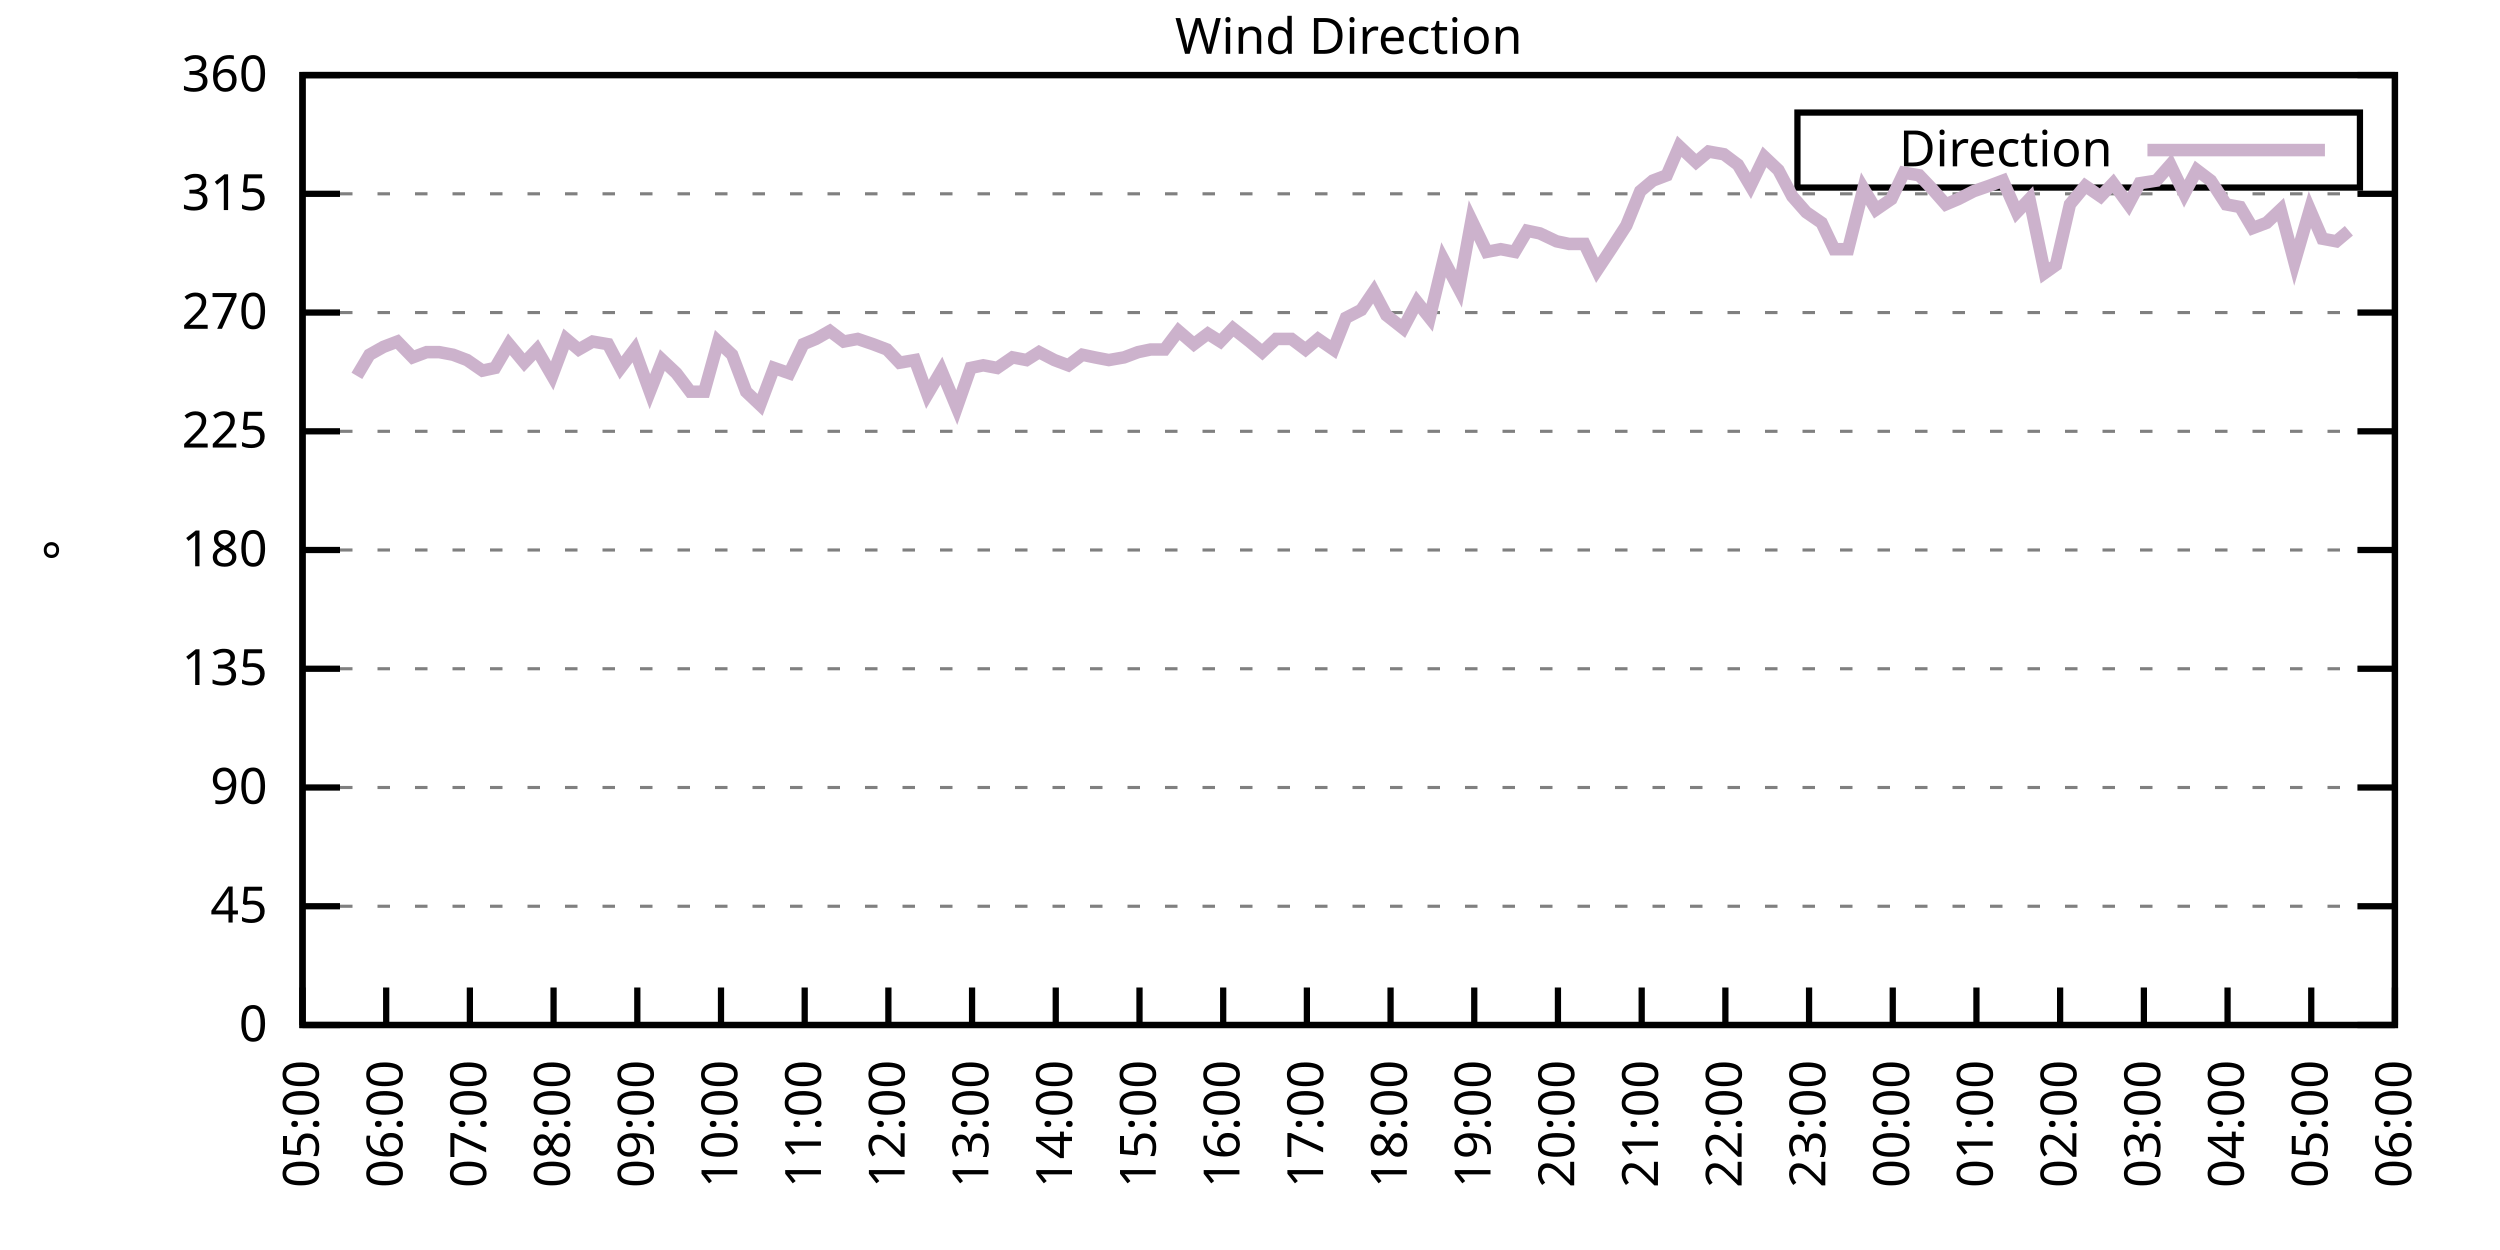
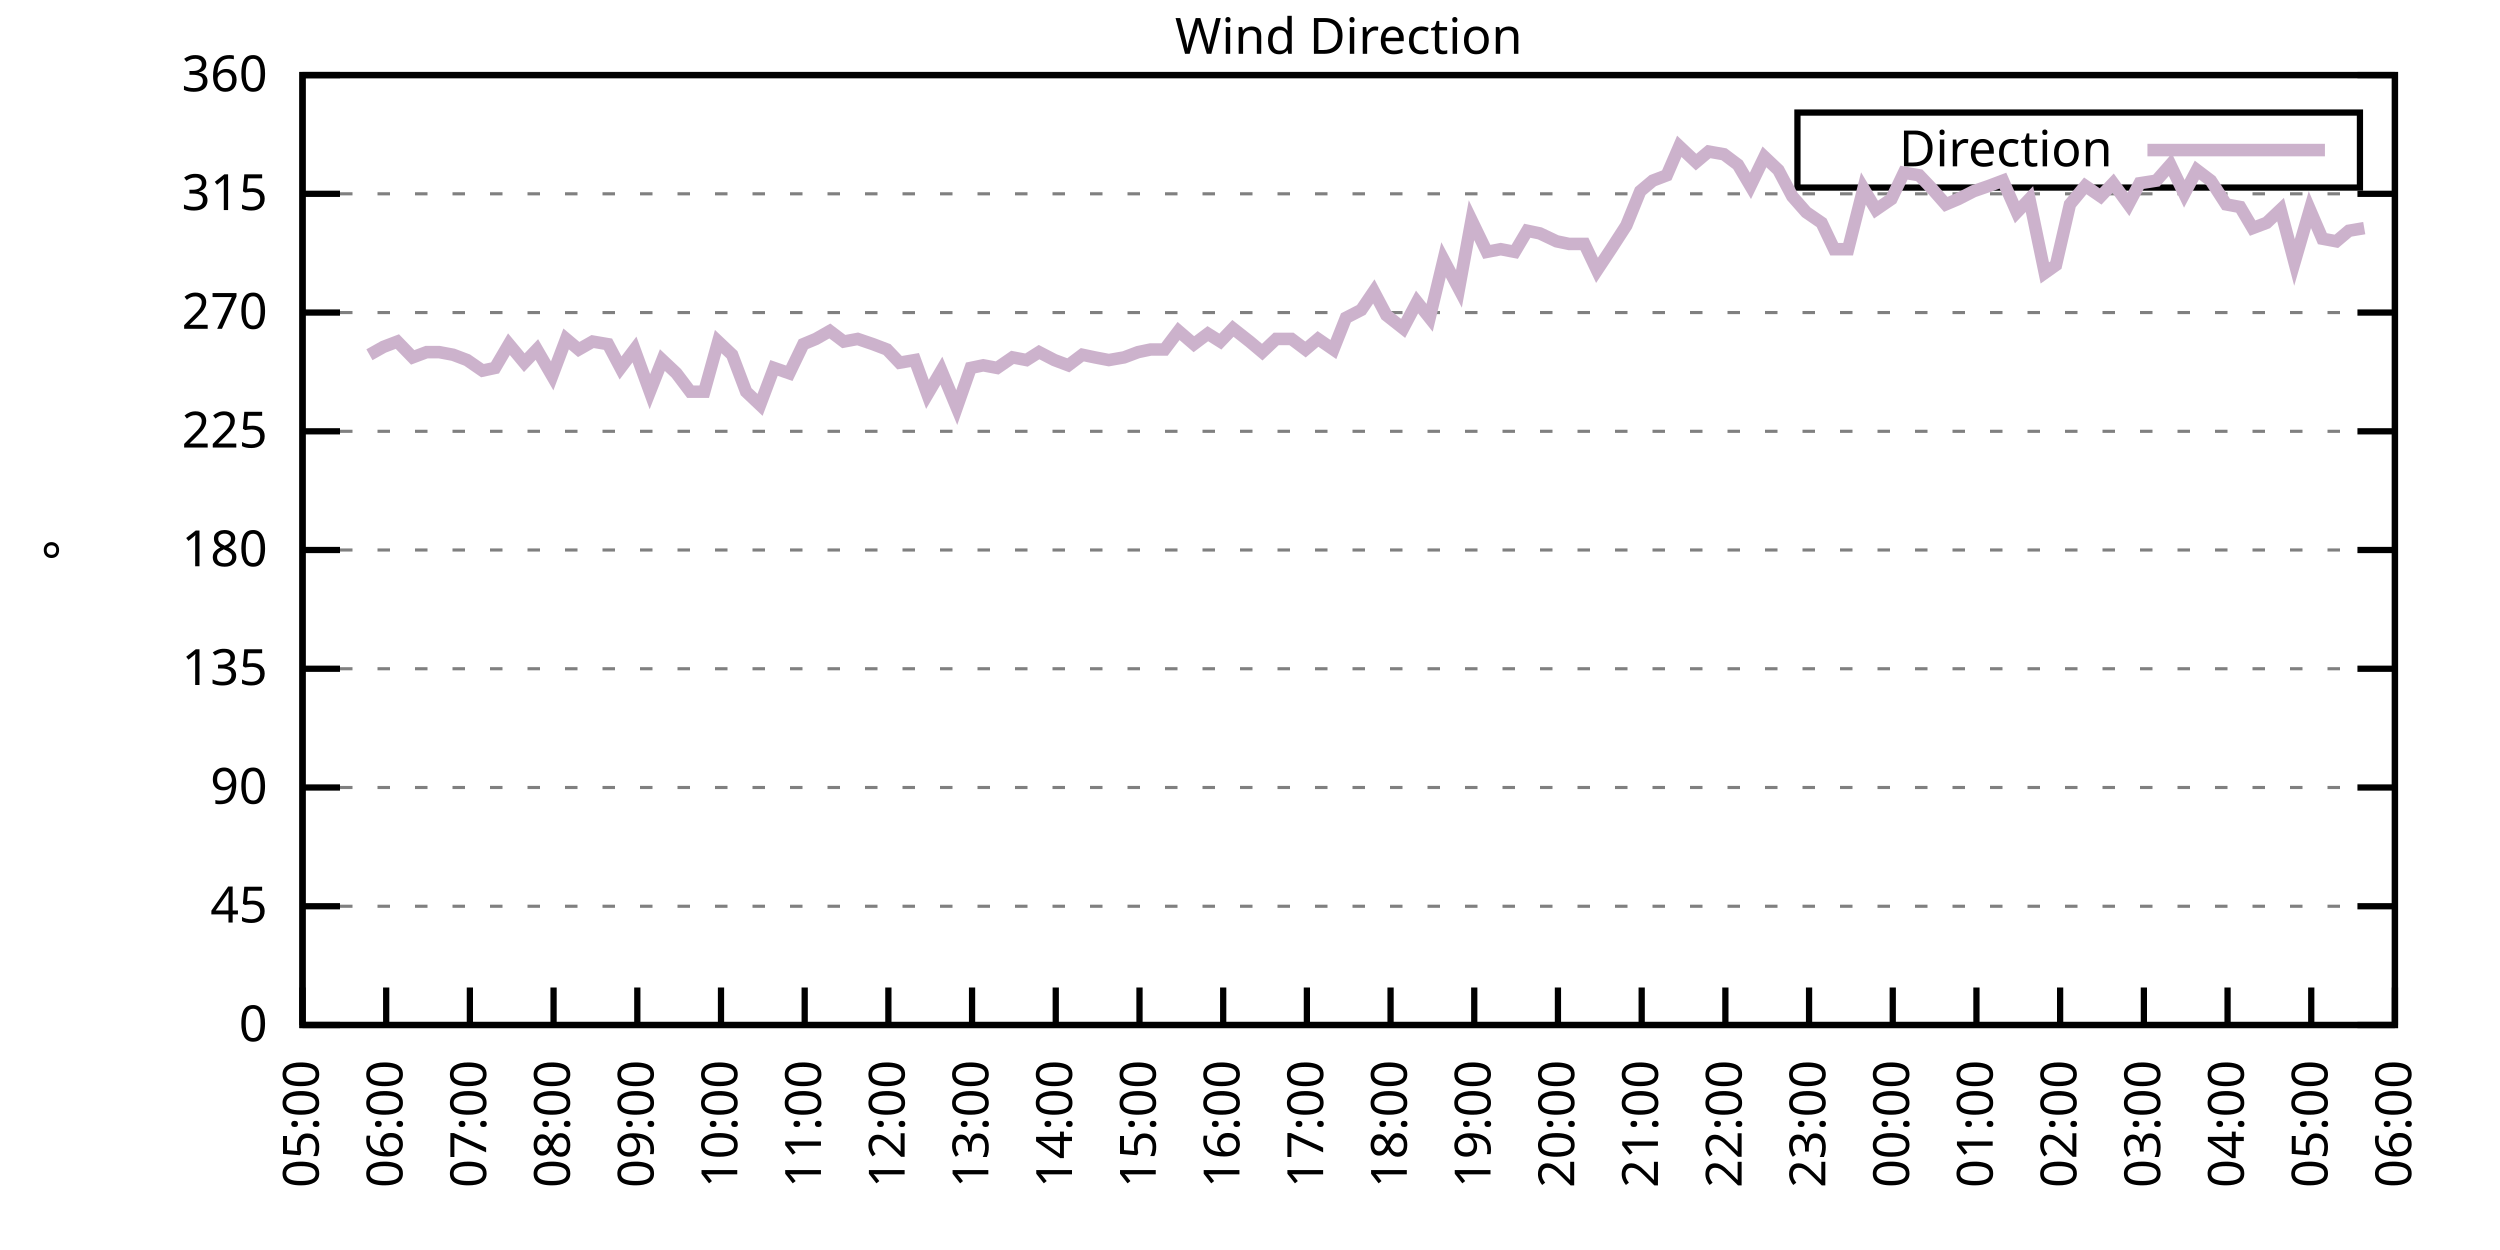
<svg xmlns="http://www.w3.org/2000/svg" xmlns:xlink="http://www.w3.org/1999/xlink" width="400" height="200" viewBox="0 0 400 200">
  <g id="gnuplot_canvas">
    <rect x="0" y="0" width="400" height="200" fill="none" />
    <defs>
      <circle id="gpDot" r="0.5" stroke-width="0.5" stroke="currentColor" />
      <path id="gpPt0" stroke-width="0.333" stroke="currentColor" d="M-1,0 h2 M0,-1 v2" />
      <path id="gpPt1" stroke-width="0.333" stroke="currentColor" d="M-1,-1 L1,1 M1,-1 L-1,1" />
      <path id="gpPt2" stroke-width="0.333" stroke="currentColor" d="M-1,0 L1,0 M0,-1 L0,1 M-1,-1 L1,1 M-1,1 L1,-1" />
      <rect id="gpPt3" stroke-width="0.333" stroke="currentColor" x="-1" y="-1" width="2" height="2" />
      <rect id="gpPt4" stroke-width="0.333" stroke="currentColor" fill="currentColor" x="-1" y="-1" width="2" height="2" />
      <circle id="gpPt5" stroke-width="0.333" stroke="currentColor" cx="0" cy="0" r="1" />
      <use xlink:href="#gpPt5" id="gpPt6" fill="currentColor" stroke="none" />
      <path id="gpPt7" stroke-width="0.333" stroke="currentColor" d="M0,-1.33 L-1.33,0.67 L1.33,0.67 z" />
      <use xlink:href="#gpPt7" id="gpPt8" fill="currentColor" stroke="none" />
      <use xlink:href="#gpPt7" id="gpPt9" stroke="currentColor" transform="rotate(180)" />
      <use xlink:href="#gpPt9" id="gpPt10" fill="currentColor" stroke="none" />
      <use xlink:href="#gpPt3" id="gpPt11" stroke="currentColor" transform="rotate(45)" />
      <use xlink:href="#gpPt11" id="gpPt12" fill="currentColor" stroke="none" />
      <path id="gpPt13" stroke-width="0.333" stroke="currentColor" d="M0,1.330 L1.265,0.411 L0.782,-1.067 L-0.782,-1.076 L-1.265,0.411 z" />
      <use xlink:href="#gpPt13" id="gpPt14" fill="currentColor" stroke="none" />
      <filter id="textbox" filterUnits="objectBoundingBox" x="0" y="0" height="1" width="1">
        <feFlood flood-color="white" flood-opacity="1" result="bgnd" />
        <feComposite in="SourceGraphic" in2="bgnd" operator="atop" />
      </filter>
      <filter id="greybox" filterUnits="objectBoundingBox" x="0" y="0" height="1" width="1">
        <feFlood flood-color="lightgrey" flood-opacity="1" result="grey" />
        <feComposite in="SourceGraphic" in2="grey" operator="atop" />
      </filter>
    </defs>
    <g fill="none" color="white" stroke="currentColor" stroke-width="1.00" stroke-linecap="butt" stroke-linejoin="miter">
</g>
    <g fill="none" color="black" stroke="currentColor" stroke-width="1.00" stroke-linecap="butt" stroke-linejoin="miter">
      <g stroke="none" shape-rendering="crispEdges">
        <polygon fill="rgb(255, 255, 255)" points="48.40,164.00 383.18,164.00 383.18,12.02 48.40,12.02 " />
      </g>
    </g>
    <g fill="none" color="black" stroke="currentColor" stroke-width="1.00" stroke-linecap="butt" stroke-linejoin="miter">
</g>
    <g fill="none" color="black" stroke="black" stroke-width="0.50" stroke-linecap="butt" stroke-linejoin="miter">
</g>
    <g fill="none" color="gray" stroke="currentColor" stroke-width="0.50" stroke-linecap="butt" stroke-linejoin="miter">
      <path stroke="gray" stroke-dasharray="2,4" class="gridline" d="M48.40,164.00 L383.19,164.00  " />
    </g>
    <g fill="none" color="gray" stroke="gray" stroke-width="1.00" stroke-linecap="butt" stroke-linejoin="miter">
</g>
    <g fill="none" color="black" stroke="currentColor" stroke-width="1.00" stroke-linecap="butt" stroke-linejoin="miter">
      <path stroke="black" d="M48.40,164.00 L54.40,164.00 M383.19,164.00 L377.19,164.00  " />
      <g transform="translate(42.80,166.60)" stroke="none" fill="black" font-family="Sans" font-size="8.00" text-anchor="end">
        <text>
          <tspan font-family="Sans"> 0</tspan>
        </text>
      </g>
    </g>
    <g fill="none" color="black" stroke="currentColor" stroke-width="1.00" stroke-linecap="butt" stroke-linejoin="miter">
</g>
    <g fill="none" color="black" stroke="black" stroke-width="0.50" stroke-linecap="butt" stroke-linejoin="miter">
</g>
    <g fill="none" color="gray" stroke="currentColor" stroke-width="0.50" stroke-linecap="butt" stroke-linejoin="miter">
      <path stroke="gray" stroke-dasharray="2,4" class="gridline" d="M48.40,145.00 L383.19,145.00  " />
    </g>
    <g fill="none" color="gray" stroke="gray" stroke-width="1.00" stroke-linecap="butt" stroke-linejoin="miter">
</g>
    <g fill="none" color="black" stroke="currentColor" stroke-width="1.00" stroke-linecap="butt" stroke-linejoin="miter">
      <path stroke="black" d="M48.40,145.00 L54.40,145.00 M383.19,145.00 L377.19,145.00  " />
      <g transform="translate(42.80,147.60)" stroke="none" fill="black" font-family="Sans" font-size="8.00" text-anchor="end">
        <text>
          <tspan font-family="Sans"> 45</tspan>
        </text>
      </g>
    </g>
    <g fill="none" color="black" stroke="currentColor" stroke-width="1.00" stroke-linecap="butt" stroke-linejoin="miter">
</g>
    <g fill="none" color="black" stroke="black" stroke-width="0.50" stroke-linecap="butt" stroke-linejoin="miter">
</g>
    <g fill="none" color="gray" stroke="currentColor" stroke-width="0.50" stroke-linecap="butt" stroke-linejoin="miter">
      <path stroke="gray" stroke-dasharray="2,4" class="gridline" d="M48.40,126.00 L383.19,126.00  " />
    </g>
    <g fill="none" color="gray" stroke="gray" stroke-width="1.00" stroke-linecap="butt" stroke-linejoin="miter">
</g>
    <g fill="none" color="black" stroke="currentColor" stroke-width="1.00" stroke-linecap="butt" stroke-linejoin="miter">
      <path stroke="black" d="M48.40,126.00 L54.40,126.00 M383.19,126.00 L377.19,126.00  " />
      <g transform="translate(42.80,128.60)" stroke="none" fill="black" font-family="Sans" font-size="8.00" text-anchor="end">
        <text>
          <tspan font-family="Sans"> 90</tspan>
        </text>
      </g>
    </g>
    <g fill="none" color="black" stroke="currentColor" stroke-width="1.00" stroke-linecap="butt" stroke-linejoin="miter">
</g>
    <g fill="none" color="black" stroke="black" stroke-width="0.50" stroke-linecap="butt" stroke-linejoin="miter">
</g>
    <g fill="none" color="gray" stroke="currentColor" stroke-width="0.50" stroke-linecap="butt" stroke-linejoin="miter">
      <path stroke="gray" stroke-dasharray="2,4" class="gridline" d="M48.40,107.00 L383.19,107.00  " />
    </g>
    <g fill="none" color="gray" stroke="gray" stroke-width="1.00" stroke-linecap="butt" stroke-linejoin="miter">
</g>
    <g fill="none" color="black" stroke="currentColor" stroke-width="1.00" stroke-linecap="butt" stroke-linejoin="miter">
      <path stroke="black" d="M48.40,107.00 L54.40,107.00 M383.19,107.00 L377.19,107.00  " />
      <g transform="translate(42.80,109.60)" stroke="none" fill="black" font-family="Sans" font-size="8.00" text-anchor="end">
        <text>
          <tspan font-family="Sans"> 135</tspan>
        </text>
      </g>
    </g>
    <g fill="none" color="black" stroke="currentColor" stroke-width="1.00" stroke-linecap="butt" stroke-linejoin="miter">
</g>
    <g fill="none" color="black" stroke="black" stroke-width="0.50" stroke-linecap="butt" stroke-linejoin="miter">
</g>
    <g fill="none" color="gray" stroke="currentColor" stroke-width="0.50" stroke-linecap="butt" stroke-linejoin="miter">
      <path stroke="gray" stroke-dasharray="2,4" class="gridline" d="M48.40,88.00 L383.19,88.00  " />
    </g>
    <g fill="none" color="gray" stroke="gray" stroke-width="1.00" stroke-linecap="butt" stroke-linejoin="miter">
</g>
    <g fill="none" color="black" stroke="currentColor" stroke-width="1.00" stroke-linecap="butt" stroke-linejoin="miter">
      <path stroke="black" d="M48.40,88.00 L54.40,88.00 M383.19,88.00 L377.19,88.00  " />
      <g transform="translate(42.80,90.60)" stroke="none" fill="black" font-family="Sans" font-size="8.00" text-anchor="end">
        <text>
          <tspan font-family="Sans"> 180</tspan>
        </text>
      </g>
    </g>
    <g fill="none" color="black" stroke="currentColor" stroke-width="1.00" stroke-linecap="butt" stroke-linejoin="miter">
</g>
    <g fill="none" color="black" stroke="black" stroke-width="0.50" stroke-linecap="butt" stroke-linejoin="miter">
</g>
    <g fill="none" color="gray" stroke="currentColor" stroke-width="0.50" stroke-linecap="butt" stroke-linejoin="miter">
      <path stroke="gray" stroke-dasharray="2,4" class="gridline" d="M48.40,69.01 L383.19,69.01  " />
    </g>
    <g fill="none" color="gray" stroke="gray" stroke-width="1.00" stroke-linecap="butt" stroke-linejoin="miter">
</g>
    <g fill="none" color="black" stroke="currentColor" stroke-width="1.00" stroke-linecap="butt" stroke-linejoin="miter">
      <path stroke="black" d="M48.40,69.01 L54.40,69.01 M383.19,69.01 L377.19,69.01  " />
      <g transform="translate(42.80,71.61)" stroke="none" fill="black" font-family="Sans" font-size="8.00" text-anchor="end">
        <text>
          <tspan font-family="Sans"> 225</tspan>
        </text>
      </g>
    </g>
    <g fill="none" color="black" stroke="currentColor" stroke-width="1.00" stroke-linecap="butt" stroke-linejoin="miter">
</g>
    <g fill="none" color="black" stroke="black" stroke-width="0.50" stroke-linecap="butt" stroke-linejoin="miter">
</g>
    <g fill="none" color="gray" stroke="currentColor" stroke-width="0.50" stroke-linecap="butt" stroke-linejoin="miter">
      <path stroke="gray" stroke-dasharray="2,4" class="gridline" d="M48.40,50.01 L383.19,50.01  " />
    </g>
    <g fill="none" color="gray" stroke="gray" stroke-width="1.00" stroke-linecap="butt" stroke-linejoin="miter">
</g>
    <g fill="none" color="black" stroke="currentColor" stroke-width="1.00" stroke-linecap="butt" stroke-linejoin="miter">
      <path stroke="black" d="M48.40,50.01 L54.40,50.01 M383.19,50.01 L377.19,50.01  " />
      <g transform="translate(42.80,52.61)" stroke="none" fill="black" font-family="Sans" font-size="8.00" text-anchor="end">
        <text>
          <tspan font-family="Sans"> 270</tspan>
        </text>
      </g>
    </g>
    <g fill="none" color="black" stroke="currentColor" stroke-width="1.00" stroke-linecap="butt" stroke-linejoin="miter">
</g>
    <g fill="none" color="black" stroke="black" stroke-width="0.50" stroke-linecap="butt" stroke-linejoin="miter">
</g>
    <g fill="none" color="gray" stroke="currentColor" stroke-width="0.50" stroke-linecap="butt" stroke-linejoin="miter">
      <path stroke="gray" stroke-dasharray="2,4" class="gridline" d="M48.40,31.01 L383.19,31.01  " />
    </g>
    <g fill="none" color="gray" stroke="gray" stroke-width="1.00" stroke-linecap="butt" stroke-linejoin="miter">
</g>
    <g fill="none" color="black" stroke="currentColor" stroke-width="1.00" stroke-linecap="butt" stroke-linejoin="miter">
      <path stroke="black" d="M48.40,31.01 L54.40,31.01 M383.19,31.01 L377.19,31.01  " />
      <g transform="translate(42.80,33.61)" stroke="none" fill="black" font-family="Sans" font-size="8.00" text-anchor="end">
        <text>
          <tspan font-family="Sans"> 315</tspan>
        </text>
      </g>
    </g>
    <g fill="none" color="black" stroke="currentColor" stroke-width="1.00" stroke-linecap="butt" stroke-linejoin="miter">
</g>
    <g fill="none" color="black" stroke="black" stroke-width="0.50" stroke-linecap="butt" stroke-linejoin="miter">
</g>
    <g fill="none" color="gray" stroke="currentColor" stroke-width="0.50" stroke-linecap="butt" stroke-linejoin="miter">
      <path stroke="gray" stroke-dasharray="2,4" class="gridline" d="M48.40,12.01 L383.19,12.01  " />
    </g>
    <g fill="none" color="gray" stroke="gray" stroke-width="1.00" stroke-linecap="butt" stroke-linejoin="miter">
</g>
    <g fill="none" color="black" stroke="currentColor" stroke-width="1.00" stroke-linecap="butt" stroke-linejoin="miter">
      <path stroke="black" d="M48.40,12.01 L54.40,12.01 M383.19,12.01 L377.19,12.01  " />
      <g transform="translate(42.80,14.61)" stroke="none" fill="black" font-family="Sans" font-size="8.00" text-anchor="end">
        <text>
          <tspan font-family="Sans"> 360</tspan>
        </text>
      </g>
    </g>
    <g fill="none" color="black" stroke="currentColor" stroke-width="1.00" stroke-linecap="butt" stroke-linejoin="miter">
      <path stroke="black" d="M48.40,164.00 L48.40,158.00  " />
      <g transform="translate(51.00,169.60) rotate(270.00)" stroke="none" fill="black" font-family="Sans" font-size="8.00" text-anchor="end">
        <text>
          <tspan font-family="Sans">05:00</tspan>
        </text>
      </g>
    </g>
    <g fill="none" color="black" stroke="currentColor" stroke-width="1.00" stroke-linecap="butt" stroke-linejoin="miter">
      <path stroke="black" d="M61.79,164.00 L61.79,158.00  " />
      <g transform="translate(64.39,169.60) rotate(270.00)" stroke="none" fill="black" font-family="Sans" font-size="8.00" text-anchor="end">
        <text>
          <tspan font-family="Sans">06:00</tspan>
        </text>
      </g>
    </g>
    <g fill="none" color="black" stroke="currentColor" stroke-width="1.00" stroke-linecap="butt" stroke-linejoin="miter">
      <path stroke="black" d="M75.18,164.00 L75.18,158.00  " />
      <g transform="translate(77.78,169.60) rotate(270.00)" stroke="none" fill="black" font-family="Sans" font-size="8.00" text-anchor="end">
        <text>
          <tspan font-family="Sans">07:00</tspan>
        </text>
      </g>
    </g>
    <g fill="none" color="black" stroke="currentColor" stroke-width="1.00" stroke-linecap="butt" stroke-linejoin="miter">
      <path stroke="black" d="M88.57,164.00 L88.57,158.00  " />
      <g transform="translate(91.17,169.60) rotate(270.00)" stroke="none" fill="black" font-family="Sans" font-size="8.00" text-anchor="end">
        <text>
          <tspan font-family="Sans">08:00</tspan>
        </text>
      </g>
    </g>
    <g fill="none" color="black" stroke="currentColor" stroke-width="1.00" stroke-linecap="butt" stroke-linejoin="miter">
      <path stroke="black" d="M101.97,164.00 L101.97,158.00  " />
      <g transform="translate(104.57,169.60) rotate(270.00)" stroke="none" fill="black" font-family="Sans" font-size="8.00" text-anchor="end">
        <text>
          <tspan font-family="Sans">09:00</tspan>
        </text>
      </g>
    </g>
    <g fill="none" color="black" stroke="currentColor" stroke-width="1.00" stroke-linecap="butt" stroke-linejoin="miter">
      <path stroke="black" d="M115.36,164.00 L115.36,158.00  " />
      <g transform="translate(117.96,169.60) rotate(270.00)" stroke="none" fill="black" font-family="Sans" font-size="8.00" text-anchor="end">
        <text>
          <tspan font-family="Sans">10:00</tspan>
        </text>
      </g>
    </g>
    <g fill="none" color="black" stroke="currentColor" stroke-width="1.00" stroke-linecap="butt" stroke-linejoin="miter">
      <path stroke="black" d="M128.75,164.00 L128.75,158.00  " />
      <g transform="translate(131.35,169.60) rotate(270.00)" stroke="none" fill="black" font-family="Sans" font-size="8.00" text-anchor="end">
        <text>
          <tspan font-family="Sans">11:00</tspan>
        </text>
      </g>
    </g>
    <g fill="none" color="black" stroke="currentColor" stroke-width="1.00" stroke-linecap="butt" stroke-linejoin="miter">
      <path stroke="black" d="M142.14,164.00 L142.14,158.00  " />
      <g transform="translate(144.74,169.60) rotate(270.00)" stroke="none" fill="black" font-family="Sans" font-size="8.00" text-anchor="end">
        <text>
          <tspan font-family="Sans">12:00</tspan>
        </text>
      </g>
    </g>
    <g fill="none" color="black" stroke="currentColor" stroke-width="1.00" stroke-linecap="butt" stroke-linejoin="miter">
      <path stroke="black" d="M155.53,164.00 L155.53,158.00  " />
      <g transform="translate(158.13,169.60) rotate(270.00)" stroke="none" fill="black" font-family="Sans" font-size="8.00" text-anchor="end">
        <text>
          <tspan font-family="Sans">13:00</tspan>
        </text>
      </g>
    </g>
    <g fill="none" color="black" stroke="currentColor" stroke-width="1.00" stroke-linecap="butt" stroke-linejoin="miter">
      <path stroke="black" d="M168.92,164.00 L168.92,158.00  " />
      <g transform="translate(171.52,169.60) rotate(270.00)" stroke="none" fill="black" font-family="Sans" font-size="8.00" text-anchor="end">
        <text>
          <tspan font-family="Sans">14:00</tspan>
        </text>
      </g>
    </g>
    <g fill="none" color="black" stroke="currentColor" stroke-width="1.00" stroke-linecap="butt" stroke-linejoin="miter">
      <path stroke="black" d="M182.32,164.00 L182.32,158.00  " />
      <g transform="translate(184.92,169.60) rotate(270.00)" stroke="none" fill="black" font-family="Sans" font-size="8.00" text-anchor="end">
        <text>
          <tspan font-family="Sans">15:00</tspan>
        </text>
      </g>
    </g>
    <g fill="none" color="black" stroke="currentColor" stroke-width="1.00" stroke-linecap="butt" stroke-linejoin="miter">
      <path stroke="black" d="M195.71,164.00 L195.71,158.00  " />
      <g transform="translate(198.31,169.60) rotate(270.00)" stroke="none" fill="black" font-family="Sans" font-size="8.00" text-anchor="end">
        <text>
          <tspan font-family="Sans">16:00</tspan>
        </text>
      </g>
    </g>
    <g fill="none" color="black" stroke="currentColor" stroke-width="1.00" stroke-linecap="butt" stroke-linejoin="miter">
      <path stroke="black" d="M209.10,164.00 L209.10,158.00  " />
      <g transform="translate(211.70,169.60) rotate(270.00)" stroke="none" fill="black" font-family="Sans" font-size="8.00" text-anchor="end">
        <text>
          <tspan font-family="Sans">17:00</tspan>
        </text>
      </g>
    </g>
    <g fill="none" color="black" stroke="currentColor" stroke-width="1.00" stroke-linecap="butt" stroke-linejoin="miter">
      <path stroke="black" d="M222.49,164.00 L222.49,158.00  " />
      <g transform="translate(225.09,169.60) rotate(270.00)" stroke="none" fill="black" font-family="Sans" font-size="8.00" text-anchor="end">
        <text>
          <tspan font-family="Sans">18:00</tspan>
        </text>
      </g>
    </g>
    <g fill="none" color="black" stroke="currentColor" stroke-width="1.00" stroke-linecap="butt" stroke-linejoin="miter">
      <path stroke="black" d="M235.88,164.00 L235.88,158.00  " />
      <g transform="translate(238.48,169.60) rotate(270.00)" stroke="none" fill="black" font-family="Sans" font-size="8.00" text-anchor="end">
        <text>
          <tspan font-family="Sans">19:00</tspan>
        </text>
      </g>
    </g>
    <g fill="none" color="black" stroke="currentColor" stroke-width="1.00" stroke-linecap="butt" stroke-linejoin="miter">
      <path stroke="black" d="M249.27,164.00 L249.27,158.00  " />
      <g transform="translate(251.87,169.60) rotate(270.00)" stroke="none" fill="black" font-family="Sans" font-size="8.00" text-anchor="end">
        <text>
          <tspan font-family="Sans">20:00</tspan>
        </text>
      </g>
    </g>
    <g fill="none" color="black" stroke="currentColor" stroke-width="1.00" stroke-linecap="butt" stroke-linejoin="miter">
      <path stroke="black" d="M262.67,164.00 L262.67,158.00  " />
      <g transform="translate(265.27,169.60) rotate(270.00)" stroke="none" fill="black" font-family="Sans" font-size="8.00" text-anchor="end">
        <text>
          <tspan font-family="Sans">21:00</tspan>
        </text>
      </g>
    </g>
    <g fill="none" color="black" stroke="currentColor" stroke-width="1.00" stroke-linecap="butt" stroke-linejoin="miter">
      <path stroke="black" d="M276.06,164.00 L276.06,158.00  " />
      <g transform="translate(278.66,169.60) rotate(270.00)" stroke="none" fill="black" font-family="Sans" font-size="8.00" text-anchor="end">
        <text>
          <tspan font-family="Sans">22:00</tspan>
        </text>
      </g>
    </g>
    <g fill="none" color="black" stroke="currentColor" stroke-width="1.00" stroke-linecap="butt" stroke-linejoin="miter">
      <path stroke="black" d="M289.45,164.00 L289.45,158.00  " />
      <g transform="translate(292.05,169.60) rotate(270.00)" stroke="none" fill="black" font-family="Sans" font-size="8.00" text-anchor="end">
        <text>
          <tspan font-family="Sans">23:00</tspan>
        </text>
      </g>
    </g>
    <g fill="none" color="black" stroke="currentColor" stroke-width="1.00" stroke-linecap="butt" stroke-linejoin="miter">
      <path stroke="black" d="M302.84,164.00 L302.84,158.00  " />
      <g transform="translate(305.44,169.60) rotate(270.00)" stroke="none" fill="black" font-family="Sans" font-size="8.00" text-anchor="end">
        <text>
          <tspan font-family="Sans">00:00</tspan>
        </text>
      </g>
    </g>
    <g fill="none" color="black" stroke="currentColor" stroke-width="1.00" stroke-linecap="butt" stroke-linejoin="miter">
      <path stroke="black" d="M316.23,164.00 L316.23,158.00  " />
      <g transform="translate(318.83,169.60) rotate(270.00)" stroke="none" fill="black" font-family="Sans" font-size="8.00" text-anchor="end">
        <text>
          <tspan font-family="Sans">01:00</tspan>
        </text>
      </g>
    </g>
    <g fill="none" color="black" stroke="currentColor" stroke-width="1.00" stroke-linecap="butt" stroke-linejoin="miter">
      <path stroke="black" d="M329.62,164.00 L329.62,158.00  " />
      <g transform="translate(332.22,169.60) rotate(270.00)" stroke="none" fill="black" font-family="Sans" font-size="8.00" text-anchor="end">
        <text>
          <tspan font-family="Sans">02:00</tspan>
        </text>
      </g>
    </g>
    <g fill="none" color="black" stroke="currentColor" stroke-width="1.00" stroke-linecap="butt" stroke-linejoin="miter">
      <path stroke="black" d="M343.02,164.00 L343.02,158.00  " />
      <g transform="translate(345.62,169.60) rotate(270.00)" stroke="none" fill="black" font-family="Sans" font-size="8.00" text-anchor="end">
        <text>
          <tspan font-family="Sans">03:00</tspan>
        </text>
      </g>
    </g>
    <g fill="none" color="black" stroke="currentColor" stroke-width="1.00" stroke-linecap="butt" stroke-linejoin="miter">
      <path stroke="black" d="M356.41,164.00 L356.41,158.00  " />
      <g transform="translate(359.01,169.60) rotate(270.00)" stroke="none" fill="black" font-family="Sans" font-size="8.00" text-anchor="end">
        <text>
          <tspan font-family="Sans">04:00</tspan>
        </text>
      </g>
    </g>
    <g fill="none" color="black" stroke="currentColor" stroke-width="1.00" stroke-linecap="butt" stroke-linejoin="miter">
      <path stroke="black" d="M369.80,164.00 L369.80,158.00  " />
      <g transform="translate(372.40,169.60) rotate(270.00)" stroke="none" fill="black" font-family="Sans" font-size="8.00" text-anchor="end">
        <text>
          <tspan font-family="Sans">05:00</tspan>
        </text>
      </g>
    </g>
    <g fill="none" color="black" stroke="currentColor" stroke-width="1.00" stroke-linecap="butt" stroke-linejoin="miter">
      <path stroke="black" d="M383.19,164.00 L383.19,158.00  " />
      <g transform="translate(385.79,169.60) rotate(270.00)" stroke="none" fill="black" font-family="Sans" font-size="8.00" text-anchor="end">
        <text>
          <tspan font-family="Sans">06:00</tspan>
        </text>
      </g>
    </g>
    <g fill="none" color="black" stroke="currentColor" stroke-width="1.00" stroke-linecap="butt" stroke-linejoin="miter">
</g>
    <g fill="none" color="black" stroke="currentColor" stroke-width="1.00" stroke-linecap="butt" stroke-linejoin="miter">
      <path stroke="black" d="M48.40,12.01 L48.40,164.00 L383.19,164.00 L383.19,12.01 L48.40,12.01 Z  " />
    </g>
    <g fill="none" color="black" stroke="currentColor" stroke-width="1.00" stroke-linecap="butt" stroke-linejoin="miter">
</g>
    <g fill="none" color="black" stroke="currentColor" stroke-width="1.00" stroke-linecap="butt" stroke-linejoin="miter">
      <path stroke="black" d="M287.59,30.01 L287.59,18.01 L377.59,18.01 L377.59,30.01 L287.59,30.01 Z  " />
    </g>
    <g id="Wind_direction_plot_1">
      <g fill="none" color="white" stroke="black" stroke-width="2.00" stroke-linecap="butt" stroke-linejoin="miter">
</g>
      <g fill="none" color="black" stroke="currentColor" stroke-width="2.00" stroke-linecap="butt" stroke-linejoin="miter">
        <g transform="translate(337.99,26.61)" stroke="none" fill="black" font-family="Sans" font-size="8.00" text-anchor="end">
          <text>
            <tspan font-family="Sans">Direction</tspan>
          </text>
        </g>
      </g>
      <g fill="none" color="black" stroke="currentColor" stroke-width="2.00" stroke-linecap="butt" stroke-linejoin="miter">
-         <path stroke="rgb(204, 178, 204)" d="M343.59,24.01 L371.99,24.01 M57.10,60.14 L59.11,56.76 L61.35,55.50 L63.58,54.65 L66.03,57.18 L68.26,56.34   L70.27,56.34 L72.50,56.76 L74.74,57.61 L77.19,59.30 L79.20,58.87 L81.43,55.07 L83.89,58.03 L85.90,55.92   L88.35,60.14 L90.58,54.23 L92.59,55.92 L94.82,54.65 L97.28,55.07 L99.29,58.87 L101.52,55.92 L103.98,62.67   L105.98,57.61 L108.22,59.72 L110.45,62.67 L112.68,62.67 L114.91,54.65 L117.14,56.76 L119.38,62.67 L121.61,64.78   L123.84,58.87 L126.29,59.72 L128.53,55.07 L130.54,54.23 L132.77,52.96 L135.00,54.65 L137.23,54.23 L139.69,55.07   L141.92,55.92 L143.93,58.03 L146.38,57.61 L148.39,63.10 L150.62,59.30 L153.08,65.21 L155.31,58.87 L157.32,58.45   L159.55,58.87 L162.01,57.18 L164.24,57.61 L166.25,56.34 L168.70,57.61 L170.93,58.45 L173.17,56.76 L175.17,57.18   L177.41,57.61 L179.86,57.18 L182.09,56.34 L184.10,55.92 L186.33,55.92 L188.57,52.96 L191.02,55.07 L193.25,53.39   L195.26,54.65 L197.27,52.54 L199.95,54.65 L201.96,56.34 L204.19,54.23 L206.64,54.23 L208.88,55.92 L210.88,54.23   L213.34,55.92 L215.35,50.85 L217.80,49.59 L219.81,46.63 L221.82,50.43 L224.50,52.54 L226.73,48.32 L228.74,50.85   L230.97,41.56 L233.43,46.21 L235.44,35.23 L237.89,40.30 L240.12,39.87 L242.36,40.30 L244.36,36.92 L246.37,37.34   L249.05,38.61 L251.06,39.03 L253.51,39.03 L255.52,43.25 L257.76,39.87 L260.21,36.08 L262.44,30.59 L264.45,28.90   L266.68,28.05 L268.69,23.41 L271.37,25.94 L273.38,24.25 L275.83,24.68 L278.07,26.36 L280.07,29.74 L282.31,25.10   L284.54,27.21 L286.77,31.43 L289.00,33.96 L291.46,35.65 L293.47,39.87 L295.70,39.87 L298.15,30.16 L300.16,33.54   L302.62,31.85 L304.63,27.63 L307.08,28.05 L309.09,30.16 L311.32,32.70 L313.33,31.85 L315.79,30.59 L318.24,29.74   L320.47,28.90 L322.70,33.96 L324.71,31.85 L327.17,43.67 L328.95,42.41 L331.19,32.70 L333.64,29.74 L336.10,31.43   L338.10,29.32 L340.56,32.70 L342.35,29.32 L345.02,28.90 L347.26,26.36 L349.49,31.01 L351.50,27.21 L353.73,28.90   L356.18,32.70 L358.42,33.12 L360.42,36.50 L362.66,35.65 L364.89,33.54 L367.12,41.99 L369.58,33.54 L371.58,38.19   L373.82,38.61 L375.82,36.92  " />
+         <path stroke="rgb(204, 178, 204)" d="M343.59,24.01 L371.99,24.01 M59.11,56.76 L61.35,55.50 L63.58,54.65 L66.03,57.18 L68.26,56.34 L70.27,56.34   L72.50,56.76 L74.74,57.61 L77.19,59.30 L79.20,58.87 L81.43,55.07 L83.89,58.03 L85.90,55.92 L88.35,60.14   L90.58,54.23 L92.59,55.92 L94.82,54.65 L97.28,55.07 L99.29,58.87 L101.52,55.92 L103.98,62.67 L105.98,57.61   L108.22,59.72 L110.45,62.67 L112.68,62.67 L114.91,54.65 L117.14,56.76 L119.38,62.67 L121.61,64.78 L123.84,58.87   L126.29,59.72 L128.53,55.07 L130.54,54.23 L132.77,52.96 L135.00,54.65 L137.23,54.23 L139.69,55.07 L141.92,55.92   L143.93,58.03 L146.38,57.61 L148.39,63.10 L150.62,59.30 L153.08,65.21 L155.31,58.87 L157.32,58.45 L159.55,58.87   L162.01,57.18 L164.24,57.61 L166.25,56.34 L168.70,57.61 L170.93,58.45 L173.17,56.76 L175.17,57.18 L177.41,57.61   L179.86,57.18 L182.09,56.34 L184.10,55.92 L186.33,55.92 L188.57,52.96 L191.02,55.07 L193.25,53.39 L195.26,54.65   L197.27,52.54 L199.95,54.65 L201.96,56.34 L204.19,54.23 L206.64,54.23 L208.88,55.92 L210.88,54.23 L213.34,55.92   L215.35,50.85 L217.80,49.59 L219.81,46.63 L221.82,50.43 L224.50,52.54 L226.73,48.32 L228.74,50.85 L230.97,41.56   L233.43,46.21 L235.44,35.23 L237.89,40.30 L240.12,39.87 L242.36,40.30 L244.36,36.92 L246.37,37.34 L249.05,38.61   L251.06,39.03 L253.51,39.03 L255.52,43.25 L257.76,39.87 L260.21,36.08 L262.44,30.59 L264.45,28.90 L266.68,28.05   L268.69,23.41 L271.37,25.94 L273.38,24.25 L275.83,24.68 L278.07,26.36 L280.07,29.74 L282.31,25.10 L284.54,27.21   L286.77,31.43 L289.00,33.96 L291.46,35.65 L293.47,39.87 L295.70,39.87 L298.15,30.16 L300.16,33.54 L302.62,31.85   L304.63,27.63 L307.08,28.05 L309.09,30.16 L311.32,32.70 L313.33,31.85 L315.79,30.59 L318.24,29.74 L320.47,28.90   L322.70,33.96 L324.71,31.85 L327.17,43.67 L328.95,42.41 L331.19,32.70 L333.64,29.74 L336.10,31.43 L338.10,29.32   L340.56,32.70 L342.35,29.32 L345.02,28.90 L347.26,26.36 L349.49,31.01 L351.50,27.21 L353.73,28.90 L356.18,32.70   L358.42,33.12 L360.42,36.50 L362.66,35.65 L364.89,33.54 L367.12,41.99 L369.58,33.54 L371.58,38.19 L373.82,38.61   L375.82,36.92 L378.28,36.50  " />
      </g>
    </g>
    <g fill="none" color="black" stroke="currentColor" stroke-width="2.00" stroke-linecap="butt" stroke-linejoin="miter">
</g>
    <g fill="none" color="black" stroke="black" stroke-width="1.00" stroke-linecap="butt" stroke-linejoin="miter">
</g>
    <g fill="none" color="black" stroke="currentColor" stroke-width="1.00" stroke-linecap="butt" stroke-linejoin="miter">
      <path stroke="black" d="M48.40,12.01 L48.40,164.00 L383.19,164.00 L383.19,12.01 L48.40,12.01 Z  " />
      <g transform="translate(12.80,88.01) rotate(270.00)" stroke="none" fill="black" font-family="Sans" font-size="8.00" text-anchor="middle">
        <text>
          <tspan font-family="Sans">°</tspan>
        </text>
      </g>
    </g>
    <g fill="none" color="black" stroke="currentColor" stroke-width="1.00" stroke-linecap="butt" stroke-linejoin="miter">
</g>
    <g fill="none" color="black" stroke="currentColor" stroke-width="1.00" stroke-linecap="butt" stroke-linejoin="miter">
      <g transform="translate(215.79,8.61)" stroke="none" fill="black" font-family="Sans" font-size="8.00" text-anchor="middle">
        <text>
          <tspan font-family="Sans">Wind Direction</tspan>
        </text>
      </g>
    </g>
    <g fill="none" color="black" stroke="currentColor" stroke-width="1.00" stroke-linecap="butt" stroke-linejoin="miter">
</g>
  </g>
</svg>
